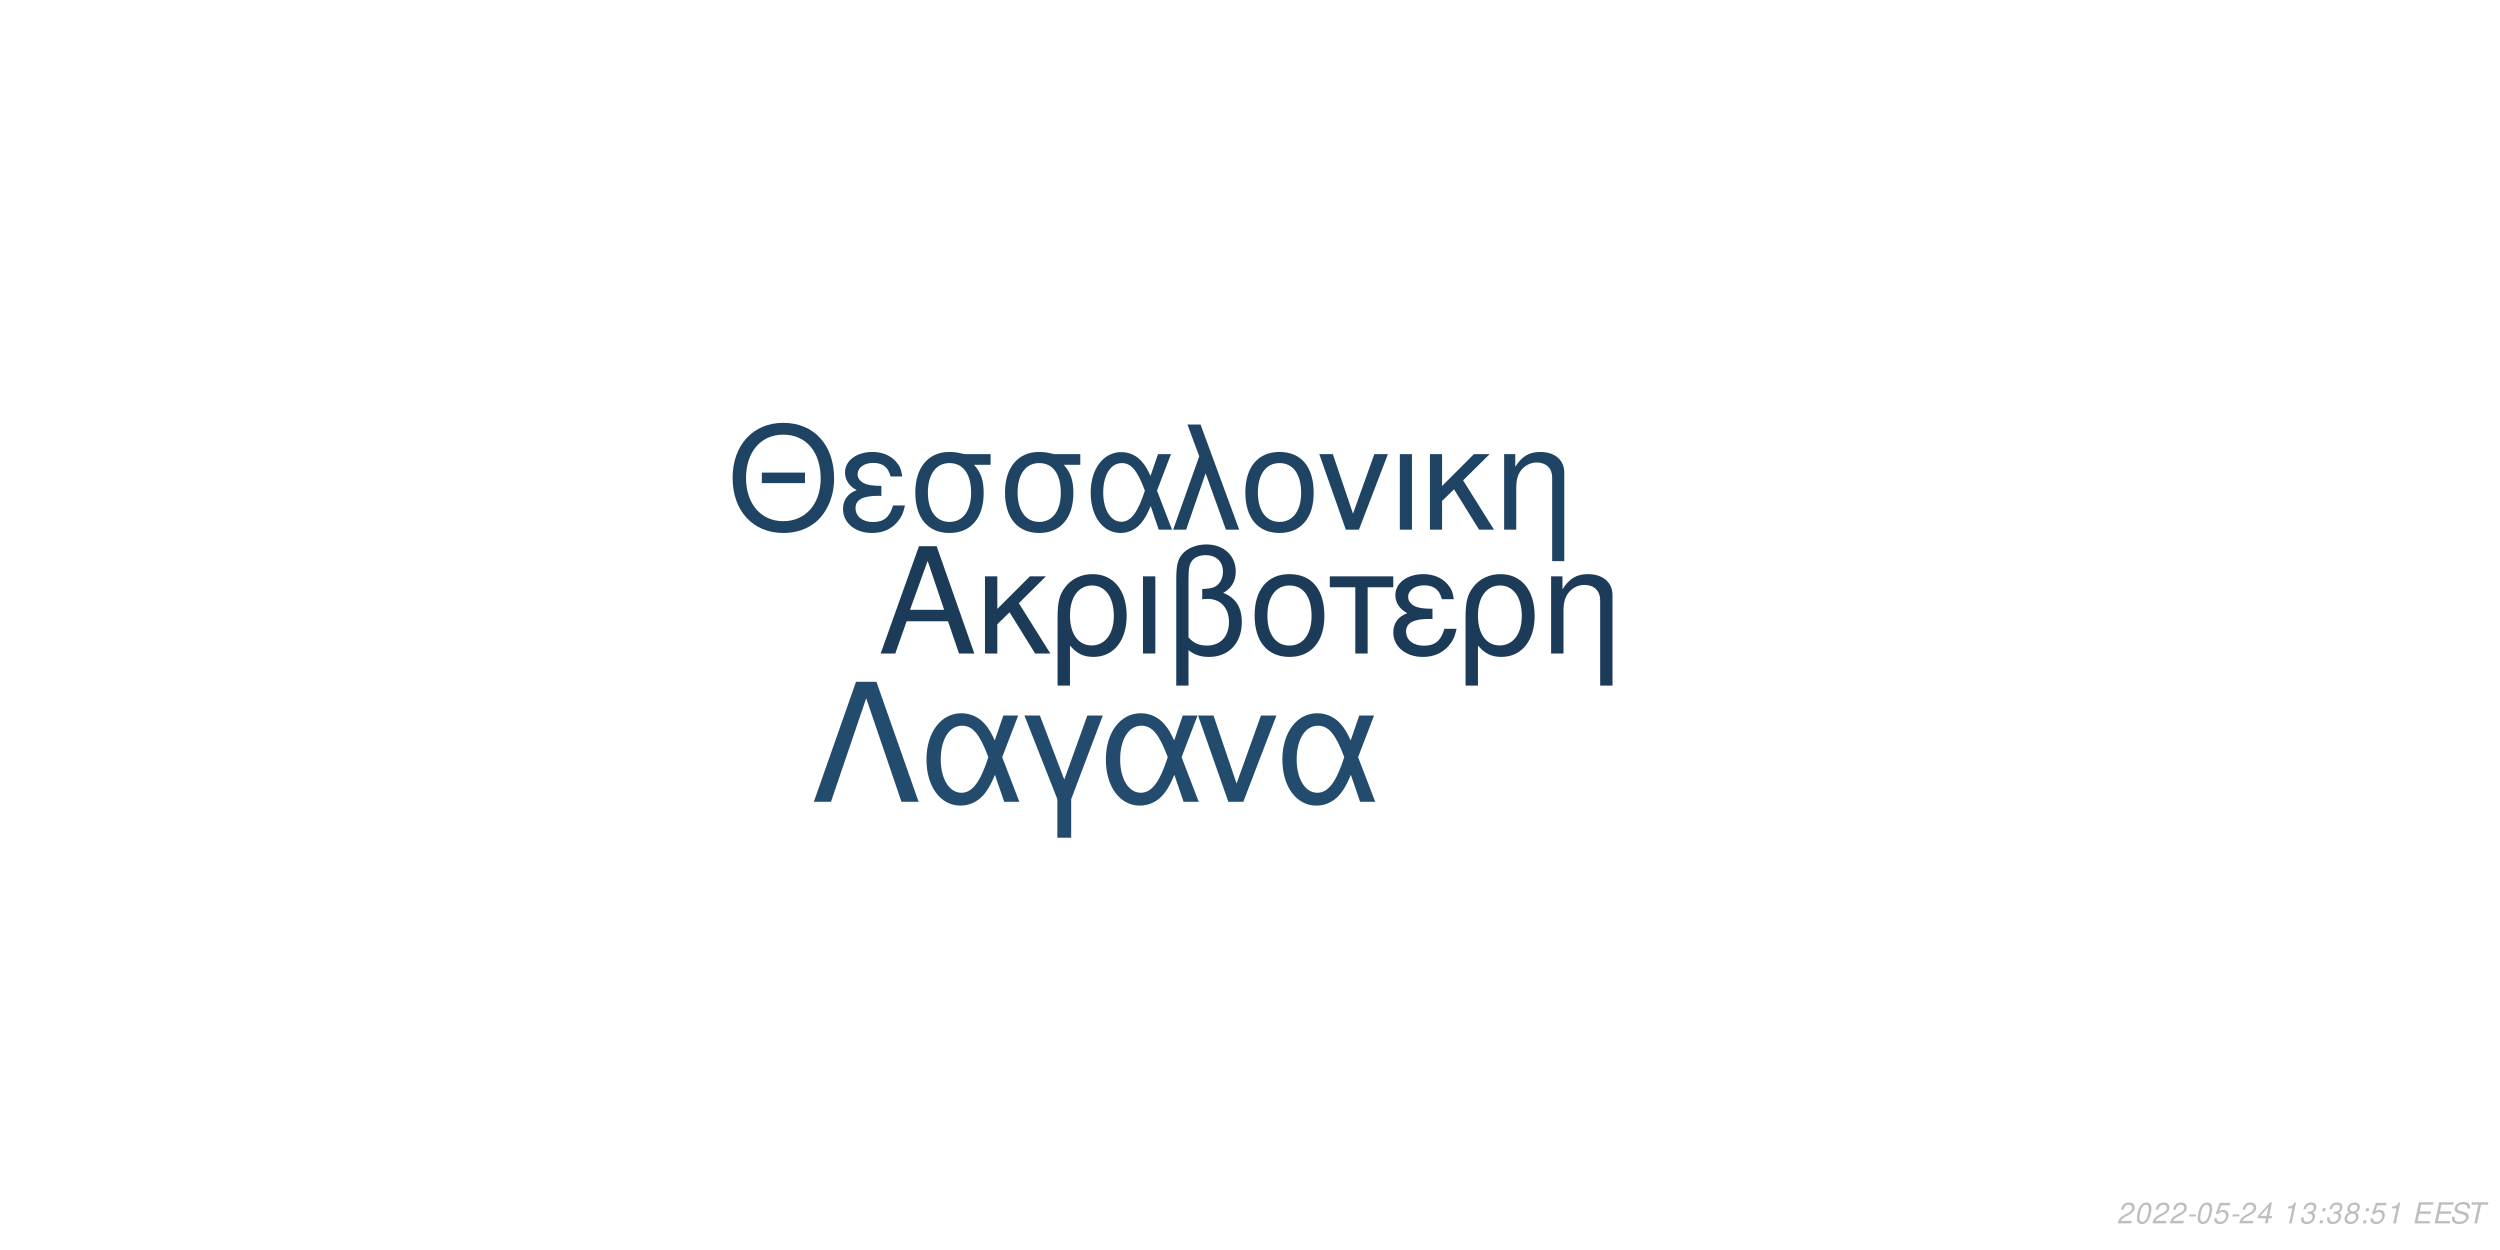
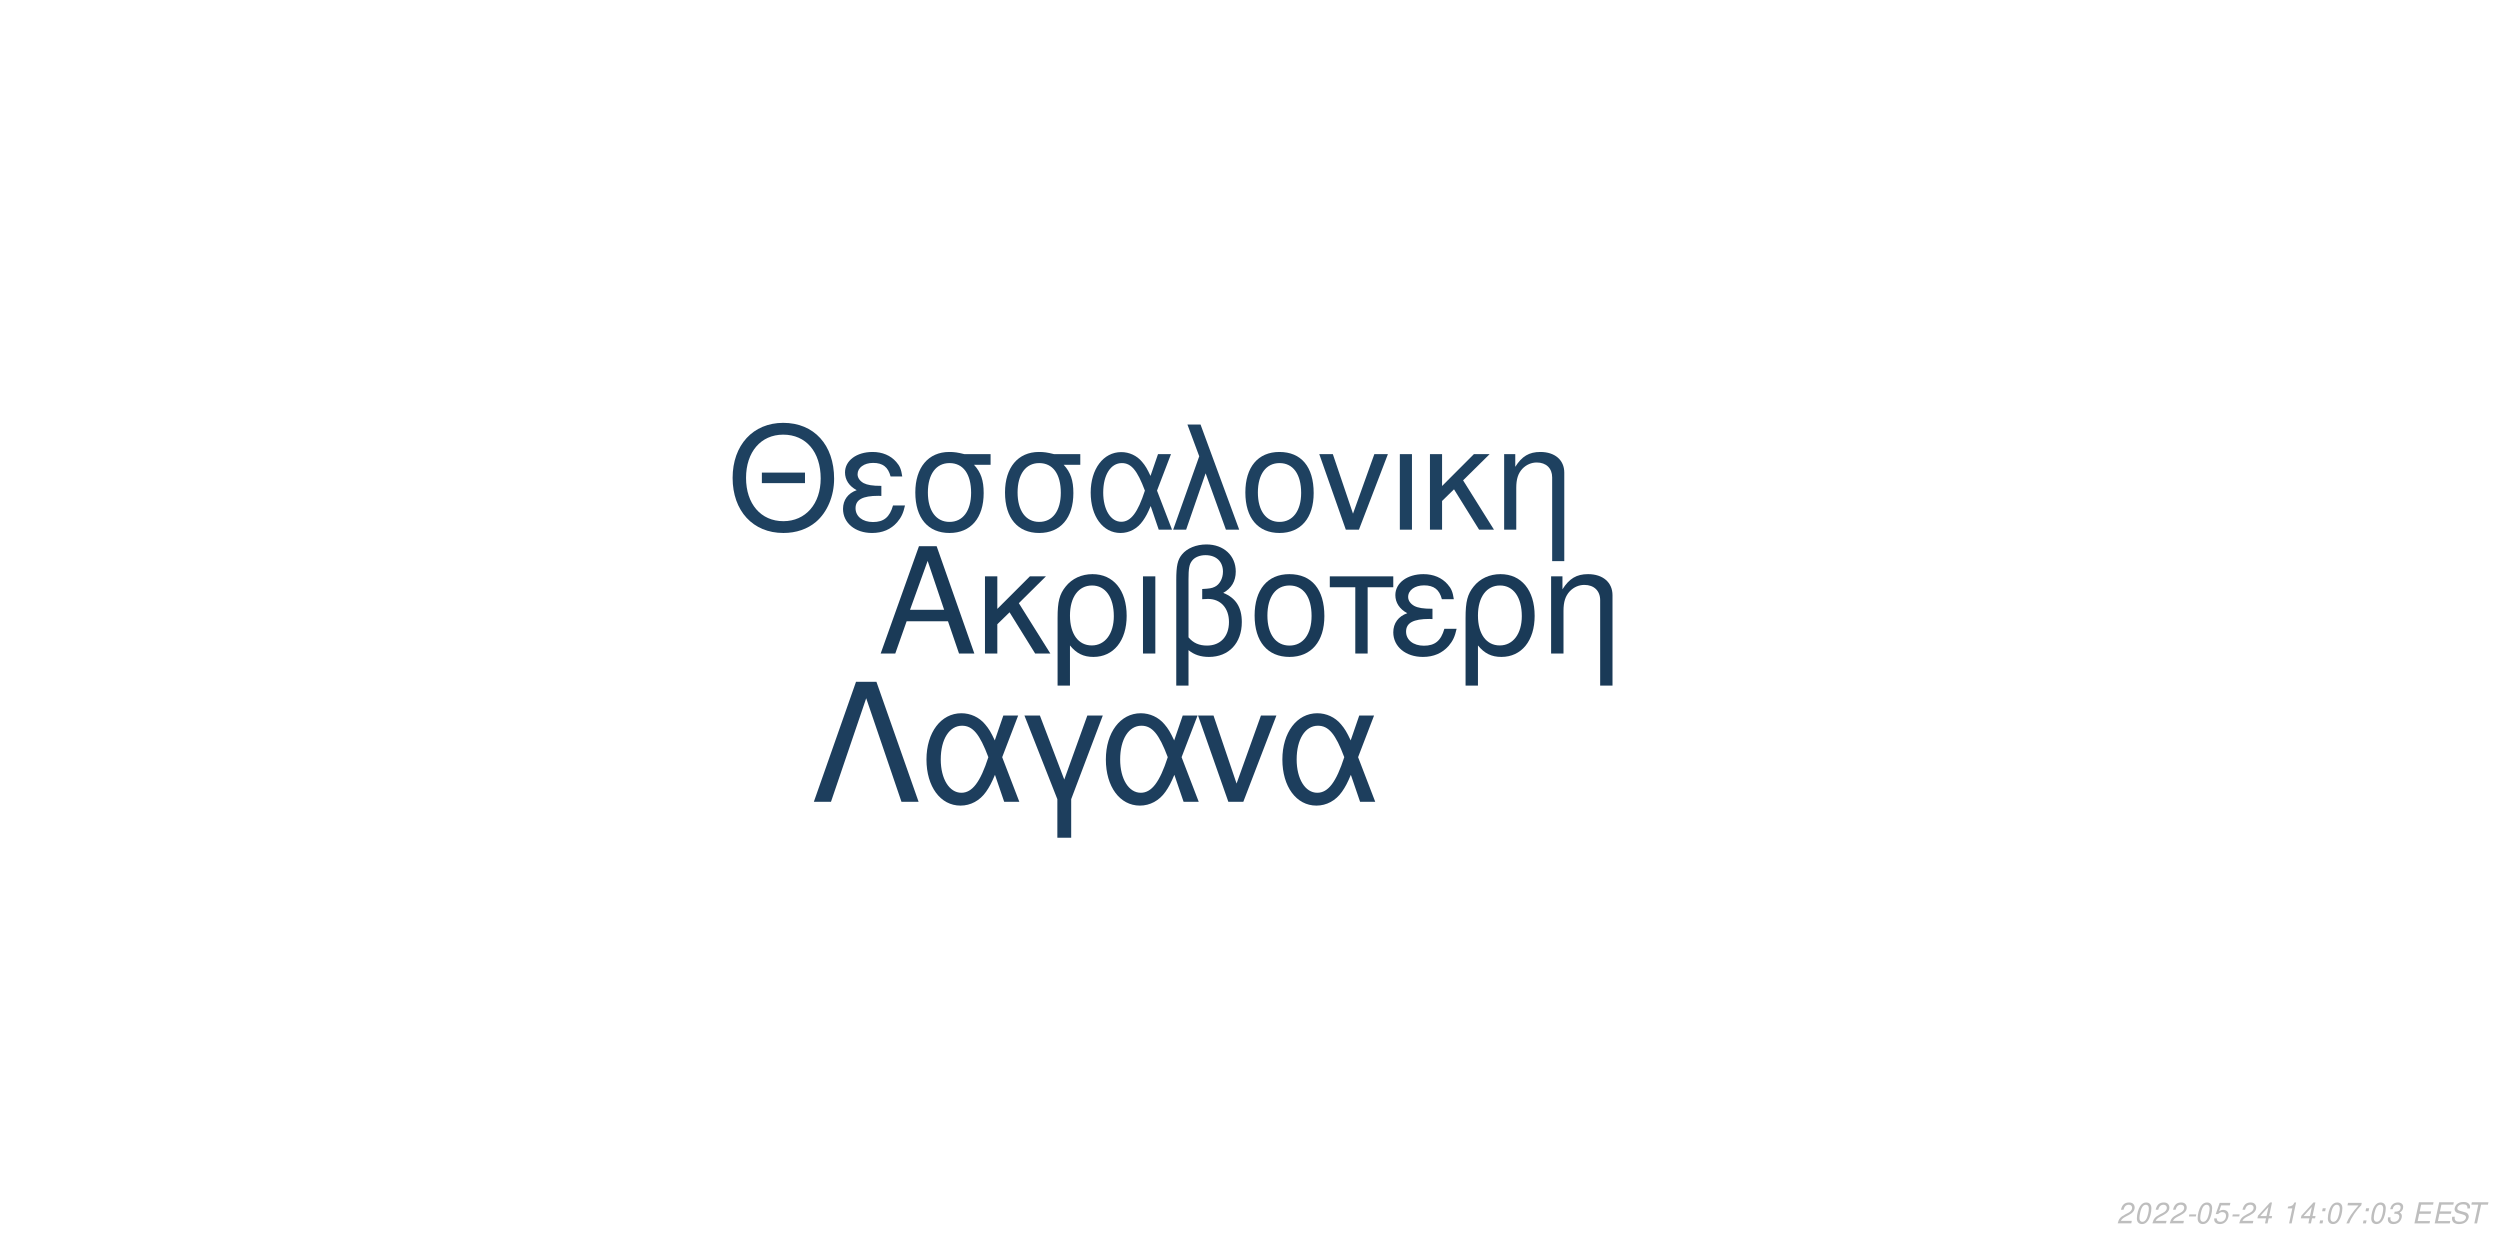
<svg xmlns="http://www.w3.org/2000/svg" xmlns:xlink="http://www.w3.org/1999/xlink" width="864pt" height="432pt" viewBox="0 0 864 432" version="1.1">
  <defs>
    <g>
      <symbol overflow="visible" id="glyph0-0">
        <path style="stroke:none;" d="" />
      </symbol>
      <symbol overflow="visible" id="glyph0-1">
        <path style="stroke:none;" d="M 24.125 -11.141 L 27.938 0 L 33.234 0 L 20.203 -37.094 L 14.094 -37.094 L 0.859 0 L 5.906 0 L 9.828 -11.141 Z M 22.797 -15.109 L 11 -15.109 L 17.094 -32.016 Z M 22.797 -15.109 " />
      </symbol>
      <symbol overflow="visible" id="glyph0-2">
        <path style="stroke:none;" d="M 7.172 -15.422 L 7.172 -26.672 L 2.906 -26.672 L 2.906 0 L 7.172 0 L 7.172 -10.125 L 11.406 -14.25 L 20.25 0 L 25.5 0 L 14.609 -17.406 L 23.969 -26.672 L 18.422 -26.672 Z M 7.172 -15.422 " />
      </symbol>
      <symbol overflow="visible" id="glyph0-3">
        <path style="stroke:none;" d="M 3 11.094 L 7.281 11.094 L 7.281 -2.797 C 9.516 -0.047 11.953 1.172 15.375 1.172 C 22.344 1.172 26.875 -4.422 26.875 -13.031 C 26.875 -21.891 22.297 -27.438 15.062 -27.438 C 11.297 -27.438 7.984 -25.906 5.797 -23.156 C 3.672 -20.516 3 -17.969 3 -12.359 Z M 14.906 -23.516 C 19.547 -23.516 22.438 -19.438 22.438 -12.922 C 22.438 -6.812 19.391 -2.797 14.812 -2.797 C 10.172 -2.797 7.281 -6.766 7.281 -13.125 C 7.281 -19.484 10.234 -23.516 14.906 -23.516 Z M 14.906 -23.516 " />
      </symbol>
      <symbol overflow="visible" id="glyph0-4">
        <path style="stroke:none;" d="M 3.516 0 L 7.781 0 L 7.781 -26.672 L 3.516 -26.672 Z M 3.516 0 " />
      </symbol>
      <symbol overflow="visible" id="glyph0-5">
        <path style="stroke:none;" d="M 4.016 11.094 L 8.25 11.094 L 8.25 -1.172 C 10.172 0.406 12.422 1.172 15.312 1.172 C 22.188 1.172 26.672 -3.609 26.672 -10.891 C 26.672 -15.984 24.578 -19.234 20.25 -20.969 C 23.109 -22.547 24.578 -25.031 24.578 -28.344 C 24.578 -33.844 20.406 -37.703 14.453 -37.703 C 10.938 -37.703 7.734 -36.391 6 -34.25 C 4.484 -32.422 4.016 -30.328 4.016 -25.391 Z M 8.25 -25.656 C 8.25 -29.359 8.5 -30.844 9.469 -32.062 C 10.375 -33.281 12.156 -34 14.094 -34 C 17.812 -34 20.156 -31.812 20.156 -28.297 C 20.156 -25.953 18.984 -23.812 17.297 -23.047 C 16.281 -22.547 15.469 -22.438 12.984 -22.297 L 12.984 -18.781 C 13.734 -18.828 14.344 -18.875 14.969 -18.875 C 19.344 -18.875 22.234 -15.719 22.234 -10.891 C 22.234 -5.906 19.281 -2.75 14.656 -2.75 C 11.953 -2.75 9.922 -3.609 8.25 -5.594 Z M 8.25 -25.656 " />
      </symbol>
      <symbol overflow="visible" id="glyph0-6">
        <path style="stroke:none;" d="M 14.094 -27.438 C 6.562 -27.438 2.094 -22.094 2.094 -13.125 C 2.094 -4.125 6.562 1.172 14.141 1.172 C 21.672 1.172 26.203 -4.172 26.203 -12.922 C 26.203 -22.188 21.828 -27.438 14.094 -27.438 Z M 14.141 -23.516 C 18.938 -23.516 21.781 -19.594 21.781 -12.984 C 21.781 -6.672 18.828 -2.75 14.141 -2.75 C 9.422 -2.75 6.516 -6.672 6.516 -13.125 C 6.516 -19.594 9.422 -23.516 14.141 -23.516 Z M 14.141 -23.516 " />
      </symbol>
      <symbol overflow="visible" id="glyph0-7">
        <path style="stroke:none;" d="M 7.891 0 L 12.156 0 L 12.156 -22.906 L 21.016 -22.906 L 21.016 -26.672 L -0.922 -26.672 L -0.922 -22.906 L 7.891 -22.906 Z M 7.891 0 " />
      </symbol>
      <symbol overflow="visible" id="glyph0-8">
        <path style="stroke:none;" d="M 14.562 -15.469 C 11.344 -15.469 9.562 -15.781 8.297 -16.438 C 6.922 -17.203 6.156 -18.328 6.156 -19.547 C 6.156 -21.891 8.453 -23.562 11.656 -23.562 C 15.062 -23.562 16.953 -22.094 17.812 -18.781 L 21.938 -18.781 C 21.578 -21.266 21.062 -22.5 19.797 -23.922 C 17.812 -26.203 14.906 -27.438 11.453 -27.438 C 5.797 -27.438 1.734 -24.375 1.734 -20.203 C 1.734 -17.609 3.156 -15.375 5.859 -13.938 C 2.797 -12.875 1.016 -10.484 1.016 -7.328 C 1.016 -2.391 5.297 1.172 11.25 1.172 C 14.969 1.172 17.906 -0.109 20.156 -2.641 C 21.578 -4.328 22.297 -5.797 22.906 -8.547 L 18.672 -8.547 C 17.5 -4.422 15.422 -2.703 11.609 -2.703 C 7.938 -2.703 5.438 -4.688 5.438 -7.578 C 5.438 -10.578 7.938 -11.953 13.484 -11.953 C 13.641 -11.953 14.094 -11.953 14.562 -11.906 Z M 14.562 -15.469 " />
      </symbol>
      <symbol overflow="visible" id="glyph0-9">
        <path style="stroke:none;" d="M 3.562 -26.672 L 3.562 0 L 7.844 0 L 7.844 -14.703 C 7.844 -17.906 8.5 -19.891 10.031 -21.531 C 11.406 -22.953 13.188 -23.719 15.062 -23.719 C 18.375 -23.719 20.516 -21.672 20.516 -18.469 L 20.516 11.094 L 24.781 11.094 L 24.781 -20.156 C 24.781 -24.578 21.469 -27.438 16.328 -27.438 C 12.359 -27.438 9.828 -25.906 7.484 -22.188 L 7.484 -26.672 Z M 3.562 -26.672 " />
      </symbol>
      <symbol overflow="visible" id="glyph1-0">
        <path style="stroke:none;" d="" />
      </symbol>
      <symbol overflow="visible" id="glyph1-1">
        <path style="stroke:none;" d="M 26.859 -19.734 L 11.953 -19.734 L 11.953 -16.094 L 26.859 -16.094 Z M 19.328 -36.922 C 8.922 -36.922 1.844 -29.25 1.844 -17.891 C 1.844 -6.484 8.875 1.141 19.391 1.141 C 23.812 1.141 27.703 -0.203 30.641 -2.688 C 34.578 -6.031 36.922 -11.656 36.922 -17.594 C 36.922 -29.297 30 -36.922 19.328 -36.922 Z M 19.328 -32.844 C 27.203 -32.844 32.281 -26.906 32.281 -17.688 C 32.281 -8.922 27.062 -2.938 19.391 -2.938 C 11.609 -2.938 6.484 -8.922 6.484 -17.891 C 6.484 -26.859 11.609 -32.844 19.328 -32.844 Z M 19.328 -32.844 " />
      </symbol>
      <symbol overflow="visible" id="glyph1-2">
        <path style="stroke:none;" d="M 14.25 -15.141 C 11.109 -15.141 9.375 -15.453 8.125 -16.094 C 6.781 -16.844 6.031 -17.938 6.031 -19.141 C 6.031 -21.422 8.266 -23.078 11.406 -23.078 C 14.75 -23.078 16.594 -21.625 17.438 -18.391 L 21.469 -18.391 C 21.125 -20.828 20.625 -22.031 19.391 -23.422 C 17.438 -25.656 14.594 -26.859 11.219 -26.859 C 5.688 -26.859 1.688 -23.875 1.688 -19.781 C 1.688 -17.234 3.094 -15.047 5.734 -13.656 C 2.734 -12.609 1 -10.266 1 -7.172 C 1 -2.344 5.188 1.141 11.016 1.141 C 14.656 1.141 17.547 -0.094 19.734 -2.594 C 21.125 -4.234 21.828 -5.688 22.422 -8.375 L 18.281 -8.375 C 17.141 -4.328 15.094 -2.641 11.359 -2.641 C 7.766 -2.641 5.328 -4.578 5.328 -7.422 C 5.328 -10.359 7.766 -11.703 13.203 -11.703 C 13.359 -11.703 13.797 -11.703 14.25 -11.656 Z M 14.25 -15.141 " />
      </symbol>
      <symbol overflow="visible" id="glyph1-3">
        <path style="stroke:none;" d="M 29 -26.109 L 19.938 -26.109 C 17.594 -26.703 16.438 -26.859 14.703 -26.859 C 7.469 -26.859 2.984 -21.469 2.984 -12.859 C 2.984 -4.031 7.375 1.141 14.797 1.141 C 22.172 1.141 26.609 -4.078 26.609 -12.656 C 26.609 -17.047 25.656 -19.828 23.266 -22.422 L 29 -22.422 Z M 14.797 -23.016 C 19.531 -23.016 22.266 -19.234 22.266 -12.75 C 22.266 -6.531 19.438 -2.688 14.797 -2.688 C 10.172 -2.688 7.328 -6.531 7.328 -12.859 C 7.328 -19.188 10.172 -23.016 14.797 -23.016 Z M 14.797 -23.016 " />
      </symbol>
      <symbol overflow="visible" id="glyph1-4">
        <path style="stroke:none;" d="M 29.344 -26.109 L 24.859 -26.109 L 22.266 -18.578 C 21.125 -21.031 20.484 -22.125 19.328 -23.469 C 17.547 -25.609 14.906 -26.812 12.156 -26.812 C 5.984 -26.812 1.594 -20.984 1.594 -12.812 C 1.594 -4.578 5.828 1.141 11.906 1.141 C 14.953 1.141 17.734 -0.344 19.625 -3.047 C 20.672 -4.531 21.281 -5.688 22.328 -8.172 L 25.109 0 L 29.703 0 L 24.516 -13.5 Z M 20.328 -13.5 C 17.891 -5.922 15.453 -2.734 12.156 -2.734 C 8.516 -2.734 5.922 -6.922 5.922 -12.812 C 5.922 -18.938 8.516 -23.016 12.359 -23.016 C 15.594 -23.016 17.688 -20.531 20.328 -13.5 Z M 20.328 -13.5 " />
      </symbol>
      <symbol overflow="visible" id="glyph1-5">
        <path style="stroke:none;" d="M 1.094 0 L 5.578 0 L 12.312 -19.484 L 19.328 0 L 23.922 0 L 10.562 -36.328 L 6.031 -36.328 L 10.109 -25.359 Z M 1.094 0 " />
      </symbol>
      <symbol overflow="visible" id="glyph1-6">
        <path style="stroke:none;" d="M 13.797 -26.859 C 6.422 -26.859 2.047 -21.625 2.047 -12.859 C 2.047 -4.031 6.422 1.141 13.859 1.141 C 21.234 1.141 25.656 -4.078 25.656 -12.656 C 25.656 -21.719 21.375 -26.859 13.797 -26.859 Z M 13.859 -23.016 C 18.531 -23.016 21.328 -19.188 21.328 -12.703 C 21.328 -6.531 18.438 -2.688 13.859 -2.688 C 9.219 -2.688 6.375 -6.531 6.375 -12.859 C 6.375 -19.188 9.219 -23.016 13.859 -23.016 Z M 13.859 -23.016 " />
      </symbol>
      <symbol overflow="visible" id="glyph1-7">
        <path style="stroke:none;" d="M 14.297 0 L 24.312 -26.109 L 19.625 -26.109 L 12.25 -5.531 L 5.281 -26.109 L 0.594 -26.109 L 9.766 0 Z M 14.297 0 " />
      </symbol>
      <symbol overflow="visible" id="glyph1-8">
        <path style="stroke:none;" d="M 3.438 0 L 7.625 0 L 7.625 -26.109 L 3.438 -26.109 Z M 3.438 0 " />
      </symbol>
      <symbol overflow="visible" id="glyph1-9">
        <path style="stroke:none;" d="M 7.031 -15.094 L 7.031 -26.109 L 2.844 -26.109 L 2.844 0 L 7.031 0 L 7.031 -9.922 L 11.156 -13.953 L 19.828 0 L 24.969 0 L 14.297 -17.047 L 23.469 -26.109 L 18.031 -26.109 Z M 7.031 -15.094 " />
      </symbol>
      <symbol overflow="visible" id="glyph1-10">
        <path style="stroke:none;" d="M 3.484 -26.109 L 3.484 0 L 7.672 0 L 7.672 -14.406 C 7.672 -17.547 8.328 -19.484 9.812 -21.078 C 11.156 -22.469 12.906 -23.219 14.75 -23.219 C 17.984 -23.219 20.078 -21.234 20.078 -18.094 L 20.078 10.859 L 24.266 10.859 L 24.266 -19.734 C 24.266 -24.062 21.031 -26.859 16 -26.859 C 12.109 -26.859 9.609 -25.359 7.328 -21.719 L 7.328 -26.109 Z M 3.484 -26.109 " />
      </symbol>
      <symbol overflow="visible" id="glyph2-0">
        <path style="stroke:none;" d="" />
      </symbol>
      <symbol overflow="visible" id="glyph2-1">
        <path style="stroke:none;" d="M 22.531 -41.484 L 15.484 -41.484 L 0.906 0 L 6.828 0 L 19 -35.797 L 31.188 0 L 37.109 0 Z M 22.531 -41.484 " />
      </symbol>
      <symbol overflow="visible" id="glyph2-2">
        <path style="stroke:none;" d="M 33.516 -29.812 L 28.391 -29.812 L 25.438 -21.219 C 24.125 -24.016 23.391 -25.266 22.078 -26.797 C 20.031 -29.25 17.016 -30.609 13.891 -30.609 C 6.828 -30.609 1.828 -23.953 1.828 -14.625 C 1.828 -5.234 6.656 1.312 13.594 1.312 C 17.078 1.312 20.266 -0.391 22.422 -3.469 C 23.609 -5.172 24.297 -6.484 25.5 -9.328 L 28.688 0 L 33.922 0 L 28 -15.422 Z M 23.219 -15.422 C 20.422 -6.766 17.641 -3.125 13.891 -3.125 C 9.734 -3.125 6.766 -7.906 6.766 -14.625 C 6.766 -21.625 9.734 -26.297 14.109 -26.297 C 17.812 -26.297 20.203 -23.453 23.219 -15.422 Z M 23.219 -15.422 " />
      </symbol>
      <symbol overflow="visible" id="glyph2-3">
        <path style="stroke:none;" d="M 12.062 12.406 L 16.844 12.406 L 16.844 -0.906 L 27.766 -29.812 L 22.422 -29.812 L 14.453 -7.688 L 6.031 -29.812 L 0.688 -29.812 L 12.062 -0.906 Z M 12.062 12.406 " />
      </symbol>
      <symbol overflow="visible" id="glyph2-4">
        <path style="stroke:none;" d="M 16.328 0 L 27.766 -29.812 L 22.422 -29.812 L 14 -6.312 L 6.031 -29.812 L 0.688 -29.812 L 11.156 0 Z M 16.328 0 " />
      </symbol>
      <symbol overflow="visible" id="glyph3-0">
        <path style="stroke:none;" d="" />
      </symbol>
      <symbol overflow="visible" id="glyph3-1">
        <path style="stroke:none;" d="M 5.234 -0.875 L 1.469 -0.875 C 1.641 -1.375 2.203 -1.891 3.109 -2.344 L 4.234 -2.938 C 5.562 -3.625 6.219 -4.469 6.219 -5.484 C 6.219 -5.938 6.062 -6.359 5.797 -6.656 C 5.469 -7.047 4.984 -7.234 4.312 -7.234 C 2.766 -7.234 1.891 -6.453 1.484 -4.734 L 2.375 -4.734 C 2.484 -5.188 2.609 -5.484 2.797 -5.75 C 3.094 -6.203 3.609 -6.453 4.188 -6.453 C 4.891 -6.453 5.344 -6.031 5.344 -5.375 C 5.344 -4.703 4.859 -4.094 4.016 -3.656 L 2.984 -3.125 C 1.234 -2.188 0.797 -1.656 0.344 -0.016 L 5.047 -0.016 Z M 5.234 -0.875 " />
      </symbol>
      <symbol overflow="visible" id="glyph3-2">
        <path style="stroke:none;" d="M 4.203 -7.234 C 3.375 -7.234 2.688 -6.812 2.125 -5.984 C 1.484 -5.047 0.984 -3.188 0.984 -1.734 C 0.984 -1.109 1.172 -0.562 1.484 -0.266 C 1.797 0.047 2.281 0.234 2.766 0.234 C 3.625 0.234 4.281 -0.156 4.859 -1.016 C 5.516 -1.953 6 -3.797 6 -5.266 C 6 -6.5 5.328 -7.234 4.203 -7.234 Z M 4.094 -6.453 C 4.734 -6.453 5.125 -5.984 5.125 -5.156 C 5.125 -4.203 4.781 -2.625 4.406 -1.812 C 3.984 -0.938 3.516 -0.547 2.875 -0.547 C 2.25 -0.547 1.875 -1.031 1.875 -1.828 C 1.875 -2.797 2.203 -4.344 2.594 -5.203 C 2.984 -6.047 3.453 -6.453 4.094 -6.453 Z M 4.094 -6.453 " />
      </symbol>
      <symbol overflow="visible" id="glyph3-3">
        <path style="stroke:none;" d="M 3.516 -3.125 L 1.125 -3.125 L 0.969 -2.406 L 3.359 -2.406 Z M 3.516 -3.125 " />
      </symbol>
      <symbol overflow="visible" id="glyph3-4">
        <path style="stroke:none;" d="M 6.297 -7.094 L 2.594 -7.094 L 1.234 -3.234 L 2.047 -3.234 C 2.656 -3.766 2.938 -3.906 3.531 -3.906 C 4.328 -3.906 4.797 -3.453 4.797 -2.688 C 4.797 -1.438 3.969 -0.547 2.828 -0.547 C 2.031 -0.547 1.609 -0.938 1.578 -1.734 L 0.703 -1.734 L 0.703 -1.516 C 0.703 -0.938 0.844 -0.547 1.188 -0.266 C 1.562 0.062 2.078 0.234 2.703 0.234 C 3.656 0.234 4.391 -0.156 4.984 -0.922 C 5.422 -1.5 5.672 -2.234 5.672 -2.953 C 5.672 -4 4.938 -4.672 3.812 -4.672 C 3.328 -4.672 2.906 -4.547 2.406 -4.234 L 3.109 -6.219 L 6.109 -6.219 Z M 6.297 -7.094 " />
      </symbol>
      <symbol overflow="visible" id="glyph3-5">
        <path style="stroke:none;" d="M 3.625 -1.75 L 3.266 0 L 4.141 0 L 4.516 -1.75 L 5.562 -1.75 L 5.734 -2.531 L 4.688 -2.531 L 5.688 -7.234 L 5.016 -7.234 L 0.844 -2.672 L 0.641 -1.75 Z M 3.797 -2.531 L 1.594 -2.531 L 4.469 -5.703 Z M 3.797 -2.531 " />
      </symbol>
      <symbol overflow="visible" id="glyph3-6">
        <path style="stroke:none;" d="" />
      </symbol>
      <symbol overflow="visible" id="glyph3-7">
        <path style="stroke:none;" d="M 3.703 -5.188 L 2.594 0 L 3.469 0 L 5.016 -7.234 L 4.438 -7.234 C 3.906 -6.156 3.688 -6.016 2.234 -5.812 L 2.109 -5.188 Z M 3.703 -5.188 " />
      </symbol>
      <symbol overflow="visible" id="glyph3-8">
-         <path style="stroke:none;" d="M 2.922 -3.312 C 3.125 -3.344 3.234 -3.344 3.375 -3.344 C 4.203 -3.344 4.688 -3 4.688 -2.406 C 4.688 -1.312 3.906 -0.547 2.781 -0.547 C 2.047 -0.547 1.594 -0.938 1.594 -1.562 C 1.594 -1.719 1.609 -1.844 1.656 -2.094 L 0.766 -2.094 C 0.734 -1.797 0.719 -1.641 0.719 -1.469 C 0.719 -0.375 1.406 0.234 2.641 0.234 C 3.547 0.234 4.297 -0.078 4.812 -0.656 C 5.266 -1.156 5.562 -1.875 5.562 -2.547 C 5.562 -3.125 5.344 -3.453 4.797 -3.734 C 5.641 -4.234 6.016 -4.844 6.016 -5.734 C 6.016 -6.656 5.312 -7.234 4.203 -7.234 C 3.375 -7.234 2.672 -6.938 2.188 -6.375 C 1.891 -6.031 1.703 -5.641 1.516 -4.906 L 2.391 -4.906 C 2.5 -5.359 2.594 -5.594 2.734 -5.812 C 3.047 -6.234 3.516 -6.453 4.078 -6.453 C 4.734 -6.453 5.141 -6.125 5.141 -5.578 C 5.141 -5.188 5.016 -4.797 4.797 -4.547 C 4.516 -4.234 4 -4.062 3.266 -4.062 L 3.078 -4.062 Z M 2.922 -3.312 " />
+         <path style="stroke:none;" d="M 2.359 -1.031 L 1.312 -1.031 L 1.094 0 L 2.141 0 Z M 3.266 -5.234 L 2.219 -5.234 L 2 -4.203 L 3.047 -4.203 Z M 3.266 -5.234 " />
      </symbol>
      <symbol overflow="visible" id="glyph3-9">
-         <path style="stroke:none;" d="M 2.359 -1.031 L 1.312 -1.031 L 1.094 0 L 2.141 0 Z M 3.266 -5.234 L 2.219 -5.234 L 2 -4.203 L 3.047 -4.203 Z M 3.266 -5.234 " />
+         <path style="stroke:none;" d="M 6.703 -7.094 L 1.953 -7.094 L 1.766 -6.219 L 5.594 -6.219 C 3.344 -3.688 2.266 -2.109 1.375 0 L 2.344 0 C 3.031 -1.906 4.828 -4.594 6.547 -6.281 Z M 6.703 -7.094 " />
      </symbol>
      <symbol overflow="visible" id="glyph3-10">
-         <path style="stroke:none;" d="M 4.766 -3.797 C 5.078 -3.969 5.234 -4.078 5.438 -4.234 C 5.812 -4.594 6.062 -5.172 6.062 -5.734 C 6.062 -6.625 5.344 -7.234 4.266 -7.234 C 2.812 -7.234 1.703 -6.219 1.703 -4.875 C 1.703 -4.406 1.875 -4.125 2.359 -3.812 C 1.297 -3.312 0.75 -2.516 0.75 -1.469 C 0.75 -0.438 1.547 0.234 2.812 0.234 C 3.656 0.234 4.359 -0.094 4.938 -0.734 C 5.359 -1.234 5.609 -1.859 5.609 -2.438 C 5.609 -3.047 5.312 -3.516 4.766 -3.797 Z M 4.109 -6.453 C 4.797 -6.453 5.188 -6.125 5.188 -5.578 C 5.188 -5.266 5.062 -4.922 4.859 -4.672 C 4.562 -4.312 4.188 -4.156 3.656 -4.156 C 2.984 -4.156 2.594 -4.453 2.594 -4.984 C 2.594 -5.859 3.203 -6.453 4.109 -6.453 Z M 3.453 -3.406 C 4.234 -3.406 4.734 -2.984 4.734 -2.312 C 4.734 -1.312 3.922 -0.547 2.875 -0.547 C 2.125 -0.547 1.625 -0.969 1.625 -1.625 C 1.625 -2.609 2.438 -3.406 3.453 -3.406 Z M 3.453 -3.406 " />
+         <path style="stroke:none;" d="M 2.922 -3.312 C 3.125 -3.344 3.234 -3.344 3.375 -3.344 C 4.203 -3.344 4.688 -3 4.688 -2.406 C 4.688 -1.312 3.906 -0.547 2.781 -0.547 C 2.047 -0.547 1.594 -0.938 1.594 -1.562 C 1.594 -1.719 1.609 -1.844 1.656 -2.094 L 0.766 -2.094 C 0.734 -1.797 0.719 -1.641 0.719 -1.469 C 0.719 -0.375 1.406 0.234 2.641 0.234 C 3.547 0.234 4.297 -0.078 4.812 -0.656 C 5.266 -1.156 5.562 -1.875 5.562 -2.547 C 5.562 -3.125 5.344 -3.453 4.797 -3.734 C 5.641 -4.234 6.016 -4.844 6.016 -5.734 C 6.016 -6.656 5.312 -7.234 4.203 -7.234 C 3.375 -7.234 2.672 -6.938 2.188 -6.375 C 1.891 -6.031 1.703 -5.641 1.516 -4.906 L 2.391 -4.906 C 2.5 -5.359 2.594 -5.594 2.734 -5.812 C 3.047 -6.234 3.516 -6.453 4.078 -6.453 C 4.734 -6.453 5.141 -6.125 5.141 -5.578 C 5.141 -5.188 5.016 -4.797 4.797 -4.547 C 4.516 -4.234 4 -4.062 3.266 -4.062 L 3.078 -4.062 Z M 2.922 -3.312 " />
      </symbol>
      <symbol overflow="visible" id="glyph3-11">
        <path style="stroke:none;" d="M 2.547 -3.312 L 6.5 -3.312 L 6.688 -4.141 L 2.719 -4.141 L 3.219 -6.469 L 7.344 -6.469 L 7.516 -7.297 L 2.453 -7.297 L 0.906 0 L 6.125 0 L 6.297 -0.812 L 2.016 -0.812 Z M 2.547 -3.312 " />
      </symbol>
      <symbol overflow="visible" id="glyph3-12">
        <path style="stroke:none;" d="M 7.062 -5.156 C 7.125 -5.438 7.141 -5.562 7.141 -5.703 C 7.141 -6.156 6.938 -6.594 6.594 -6.891 C 6.188 -7.25 5.656 -7.406 4.875 -7.406 C 3.844 -7.406 3.047 -7.125 2.5 -6.562 C 2.094 -6.141 1.781 -5.438 1.781 -4.922 C 1.781 -4.297 2.219 -3.766 2.891 -3.562 L 4.594 -3.094 C 5.406 -2.859 5.734 -2.578 5.734 -2.094 C 5.734 -1.781 5.547 -1.406 5.266 -1.141 C 4.844 -0.766 4.266 -0.578 3.453 -0.578 C 2.328 -0.578 1.812 -0.984 1.812 -1.906 C 1.812 -2.047 1.812 -2.125 1.844 -2.312 L 0.984 -2.312 C 0.906 -2.062 0.891 -1.906 0.891 -1.688 C 0.891 -0.484 1.797 0.234 3.297 0.234 C 4.359 0.234 5.234 -0.062 5.812 -0.609 C 6.344 -1.078 6.688 -1.797 6.688 -2.375 C 6.688 -2.641 6.609 -2.906 6.453 -3.156 C 6.234 -3.5 5.938 -3.703 5.469 -3.828 L 3.75 -4.312 C 2.984 -4.547 2.734 -4.734 2.734 -5.188 C 2.734 -5.547 2.875 -5.844 3.188 -6.109 C 3.547 -6.438 4.031 -6.594 4.703 -6.594 C 5.266 -6.594 5.688 -6.484 5.906 -6.297 C 6.094 -6.125 6.219 -5.797 6.219 -5.516 C 6.219 -5.422 6.203 -5.344 6.188 -5.156 Z M 7.062 -5.156 " />
      </symbol>
      <symbol overflow="visible" id="glyph3-13">
        <path style="stroke:none;" d="M 4.938 -6.469 L 7.312 -6.469 L 7.484 -7.297 L 1.75 -7.297 L 1.578 -6.469 L 3.984 -6.469 L 2.609 0 L 3.547 0 Z M 4.938 -6.469 " />
      </symbol>
    </g>
  </defs>
  <g id="surface1">
    <rect x="0" y="0" width="864" height="432" style="fill:rgb(100%,100%,100%);fill-opacity:1;stroke:none;" />
-     <g style="fill:rgb(10.588%,23.137%,34.902%);fill-opacity:1;">
+     <g style="fill:rgb(10.196%,22.745%,34.118%);fill-opacity:1;">
      <use xlink:href="#glyph0-1" x="303.5" y="225.861" />
      <use xlink:href="#glyph0-2" x="337.5" y="225.861" />
      <use xlink:href="#glyph0-3" x="362.5" y="225.861" />
      <use xlink:href="#glyph0-4" x="391.5" y="225.861" />
      <use xlink:href="#glyph0-5" x="402.5" y="225.861" />
      <use xlink:href="#glyph0-6" x="431.5" y="225.861" />
      <use xlink:href="#glyph0-7" x="460.5" y="225.861" />
      <use xlink:href="#glyph0-8" x="480.5" y="225.861" />
      <use xlink:href="#glyph0-3" x="503.5" y="225.861" />
      <use xlink:href="#glyph0-9" x="532.5" y="225.861" />
    </g>
-     <g style="fill:rgb(12.157%,26.275%,38.824%);fill-opacity:1;">
+     <g style="fill:rgb(11.765%,25.49%,37.647%);fill-opacity:1;">
      <use xlink:href="#glyph1-1" x="251.348" y="183.058" />
      <use xlink:href="#glyph1-2" x="290.348" y="183.058" />
      <use xlink:href="#glyph1-3" x="313.348" y="183.058" />
      <use xlink:href="#glyph1-3" x="344.348" y="183.058" />
      <use xlink:href="#glyph1-4" x="375.348" y="183.058" />
      <use xlink:href="#glyph1-5" x="404.348" y="183.058" />
      <use xlink:href="#glyph1-6" x="428.348" y="183.058" />
      <use xlink:href="#glyph1-7" x="455.348" y="183.058" />
      <use xlink:href="#glyph1-8" x="480.348" y="183.058" />
      <use xlink:href="#glyph1-9" x="491.348" y="183.058" />
      <use xlink:href="#glyph1-10" x="516.348" y="183.058" />
    </g>
-     <g style="fill:rgb(13.725%,29.412%,42.745%);fill-opacity:1;">
+     <g style="fill:rgb(11.373%,24.314%,36.471%);fill-opacity:1;">
      <use xlink:href="#glyph2-1" x="280.359" y="277.105" />
      <use xlink:href="#glyph2-2" x="318.359" y="277.105" />
      <use xlink:href="#glyph2-3" x="353.359" y="277.105" />
      <use xlink:href="#glyph2-2" x="380.359" y="277.105" />
      <use xlink:href="#glyph2-4" x="413.359" y="277.105" />
      <use xlink:href="#glyph2-2" x="441.359" y="277.105" />
    </g>
    <g style="fill:rgb(74.51%,74.51%,74.51%);fill-opacity:1;">
      <use xlink:href="#glyph3-1" x="731.52" y="422.81" />
      <use xlink:href="#glyph3-2" x="737.52" y="422.81" />
      <use xlink:href="#glyph3-1" x="743.52" y="422.81" />
      <use xlink:href="#glyph3-1" x="749.52" y="422.81" />
      <use xlink:href="#glyph3-3" x="755.52" y="422.81" />
      <use xlink:href="#glyph3-2" x="758.52" y="422.81" />
      <use xlink:href="#glyph3-4" x="764.52" y="422.81" />
      <use xlink:href="#glyph3-3" x="770.52" y="422.81" />
      <use xlink:href="#glyph3-1" x="773.52" y="422.81" />
      <use xlink:href="#glyph3-5" x="779.52" y="422.81" />
      <use xlink:href="#glyph3-6" x="785.52" y="422.81" />
      <use xlink:href="#glyph3-7" x="788.52" y="422.81" />
-       <use xlink:href="#glyph3-8" x="794.52" y="422.81" />
-       <use xlink:href="#glyph3-9" x="800.52" y="422.81" />
-       <use xlink:href="#glyph3-8" x="803.52" y="422.81" />
-       <use xlink:href="#glyph3-10" x="809.52" y="422.81" />
-       <use xlink:href="#glyph3-9" x="815.52" y="422.81" />
-       <use xlink:href="#glyph3-4" x="818.52" y="422.81" />
-       <use xlink:href="#glyph3-7" x="824.52" y="422.81" />
+       <use xlink:href="#glyph3-5" x="794.52" y="422.81" />
+       <use xlink:href="#glyph3-8" x="800.52" y="422.81" />
+       <use xlink:href="#glyph3-2" x="803.52" y="422.81" />
+       <use xlink:href="#glyph3-9" x="809.52" y="422.81" />
+       <use xlink:href="#glyph3-8" x="815.52" y="422.81" />
+       <use xlink:href="#glyph3-2" x="818.52" y="422.81" />
+       <use xlink:href="#glyph3-10" x="824.52" y="422.81" />
      <use xlink:href="#glyph3-6" x="830.52" y="422.81" />
      <use xlink:href="#glyph3-11" x="833.52" y="422.81" />
      <use xlink:href="#glyph3-11" x="840.52" y="422.81" />
      <use xlink:href="#glyph3-12" x="846.52" y="422.81" />
      <use xlink:href="#glyph3-13" x="852.52" y="422.81" />
    </g>
  </g>
</svg>
